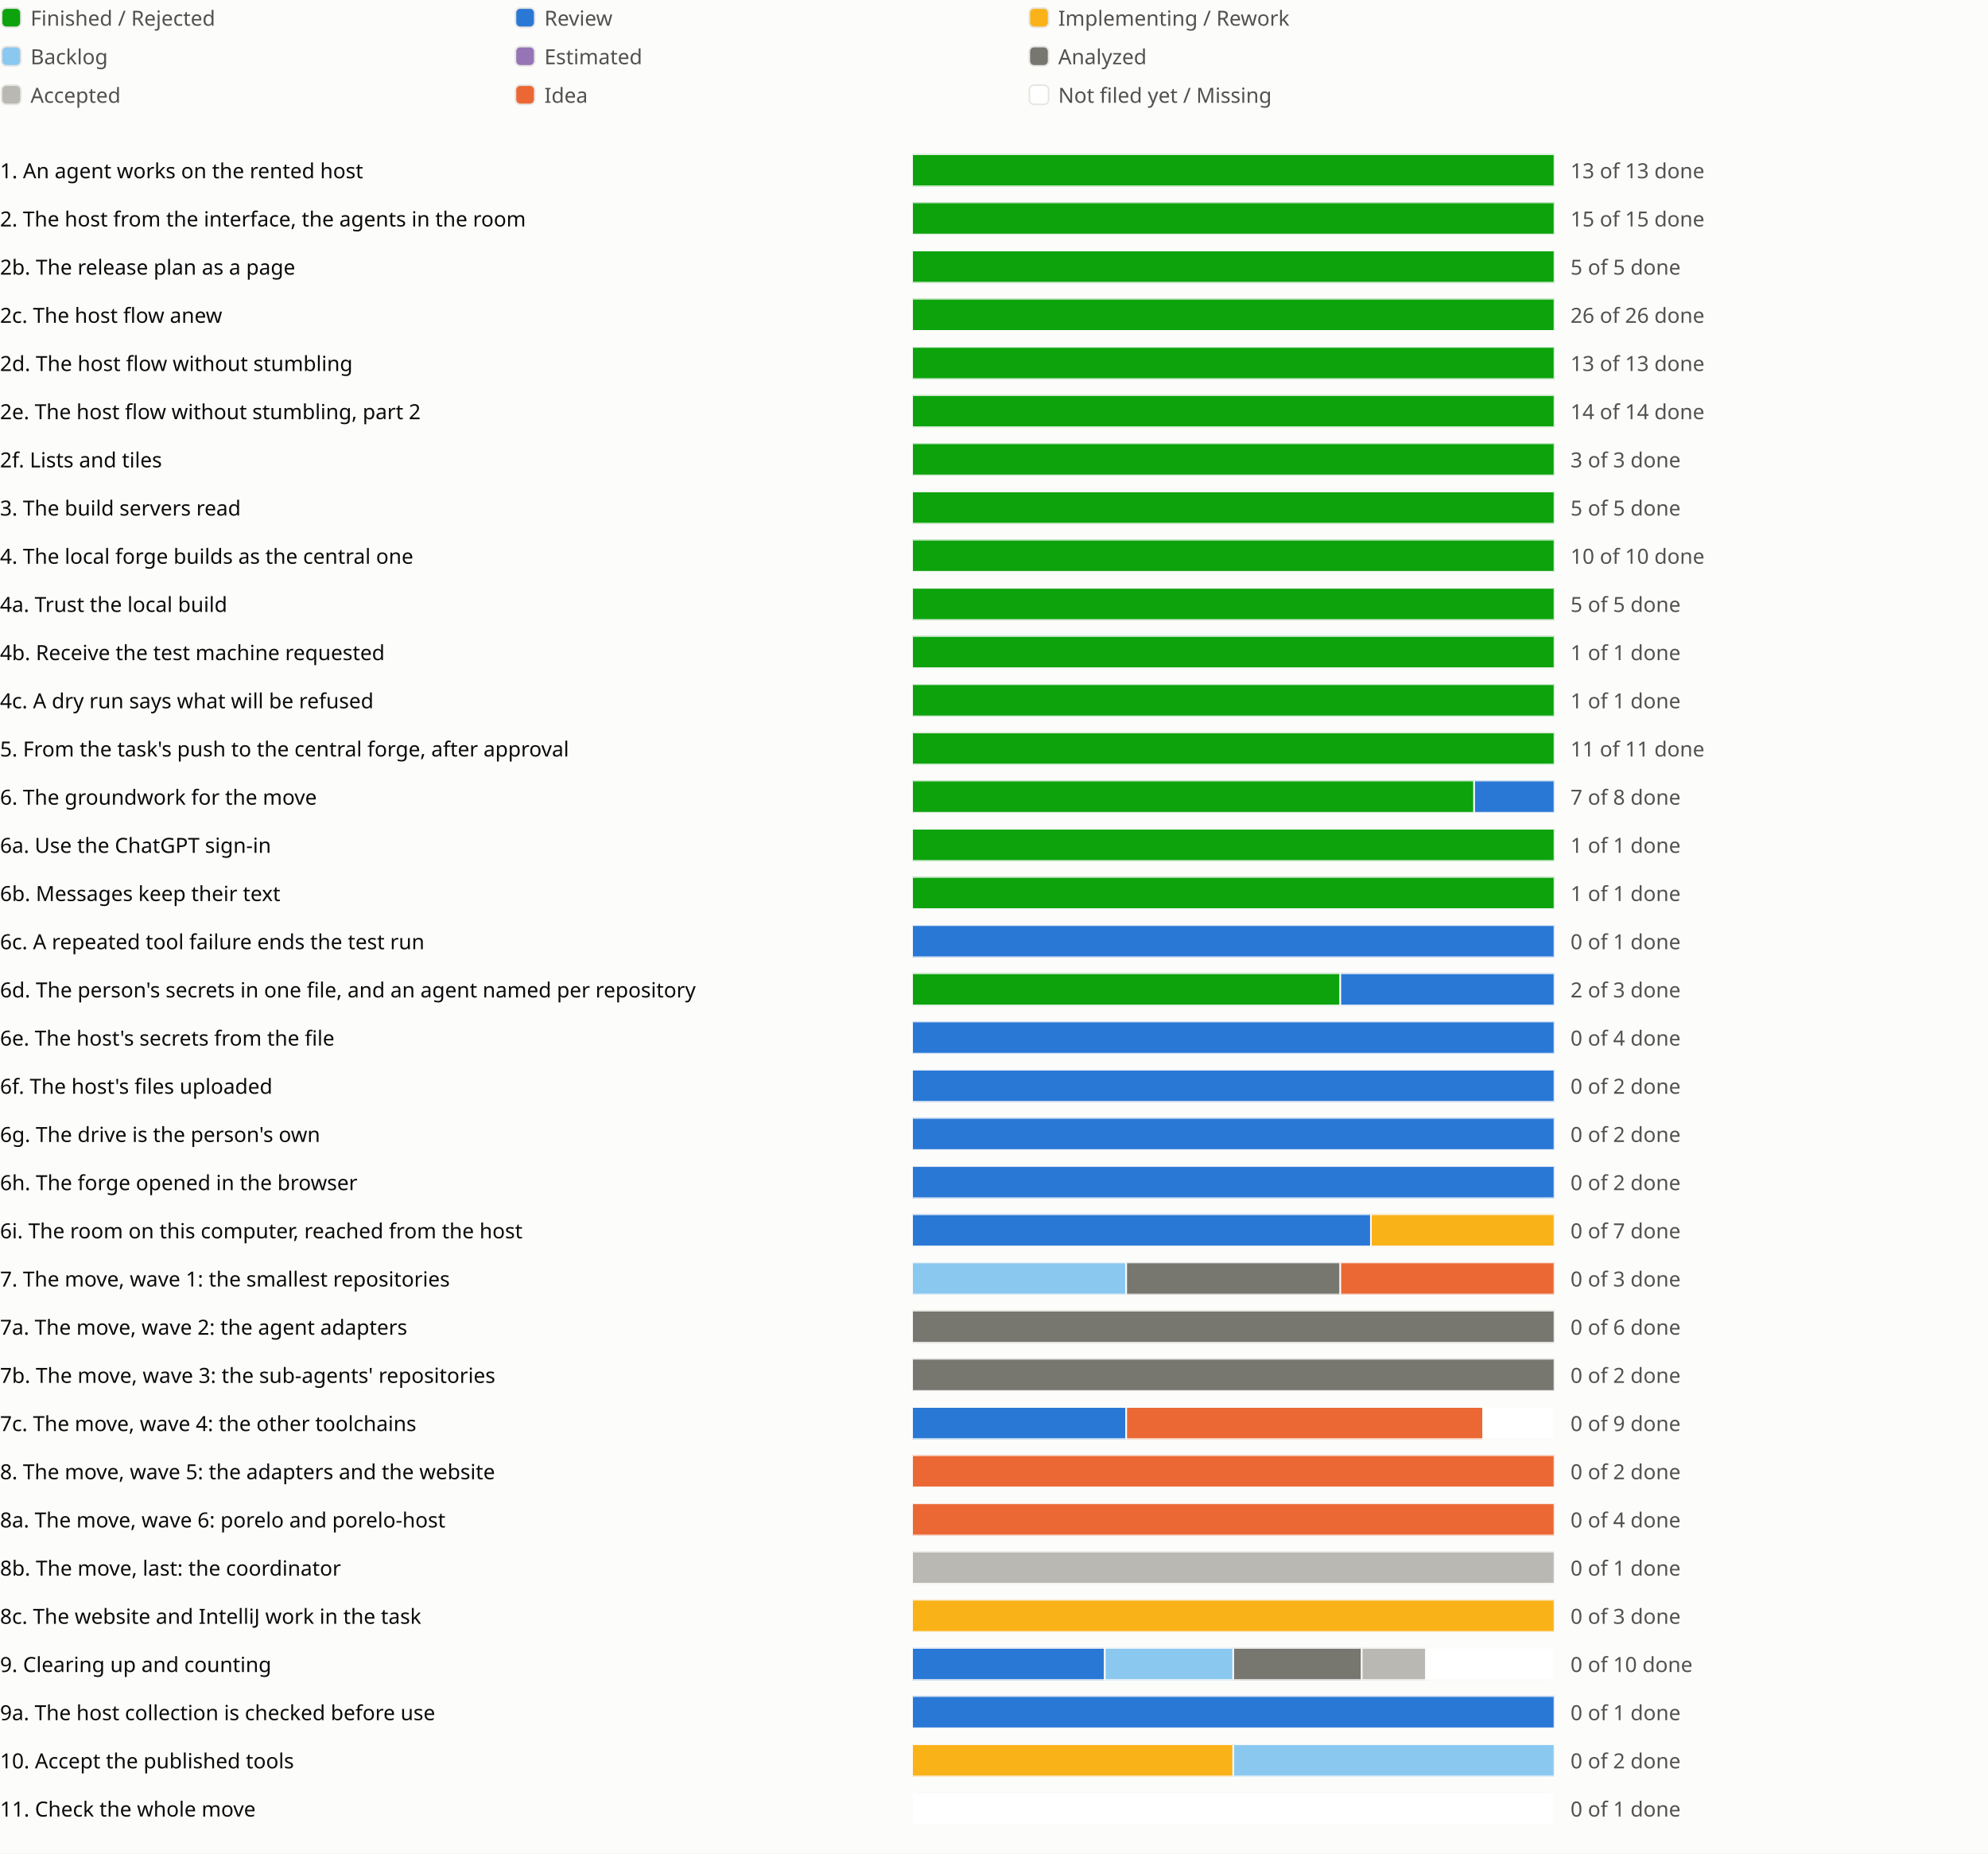
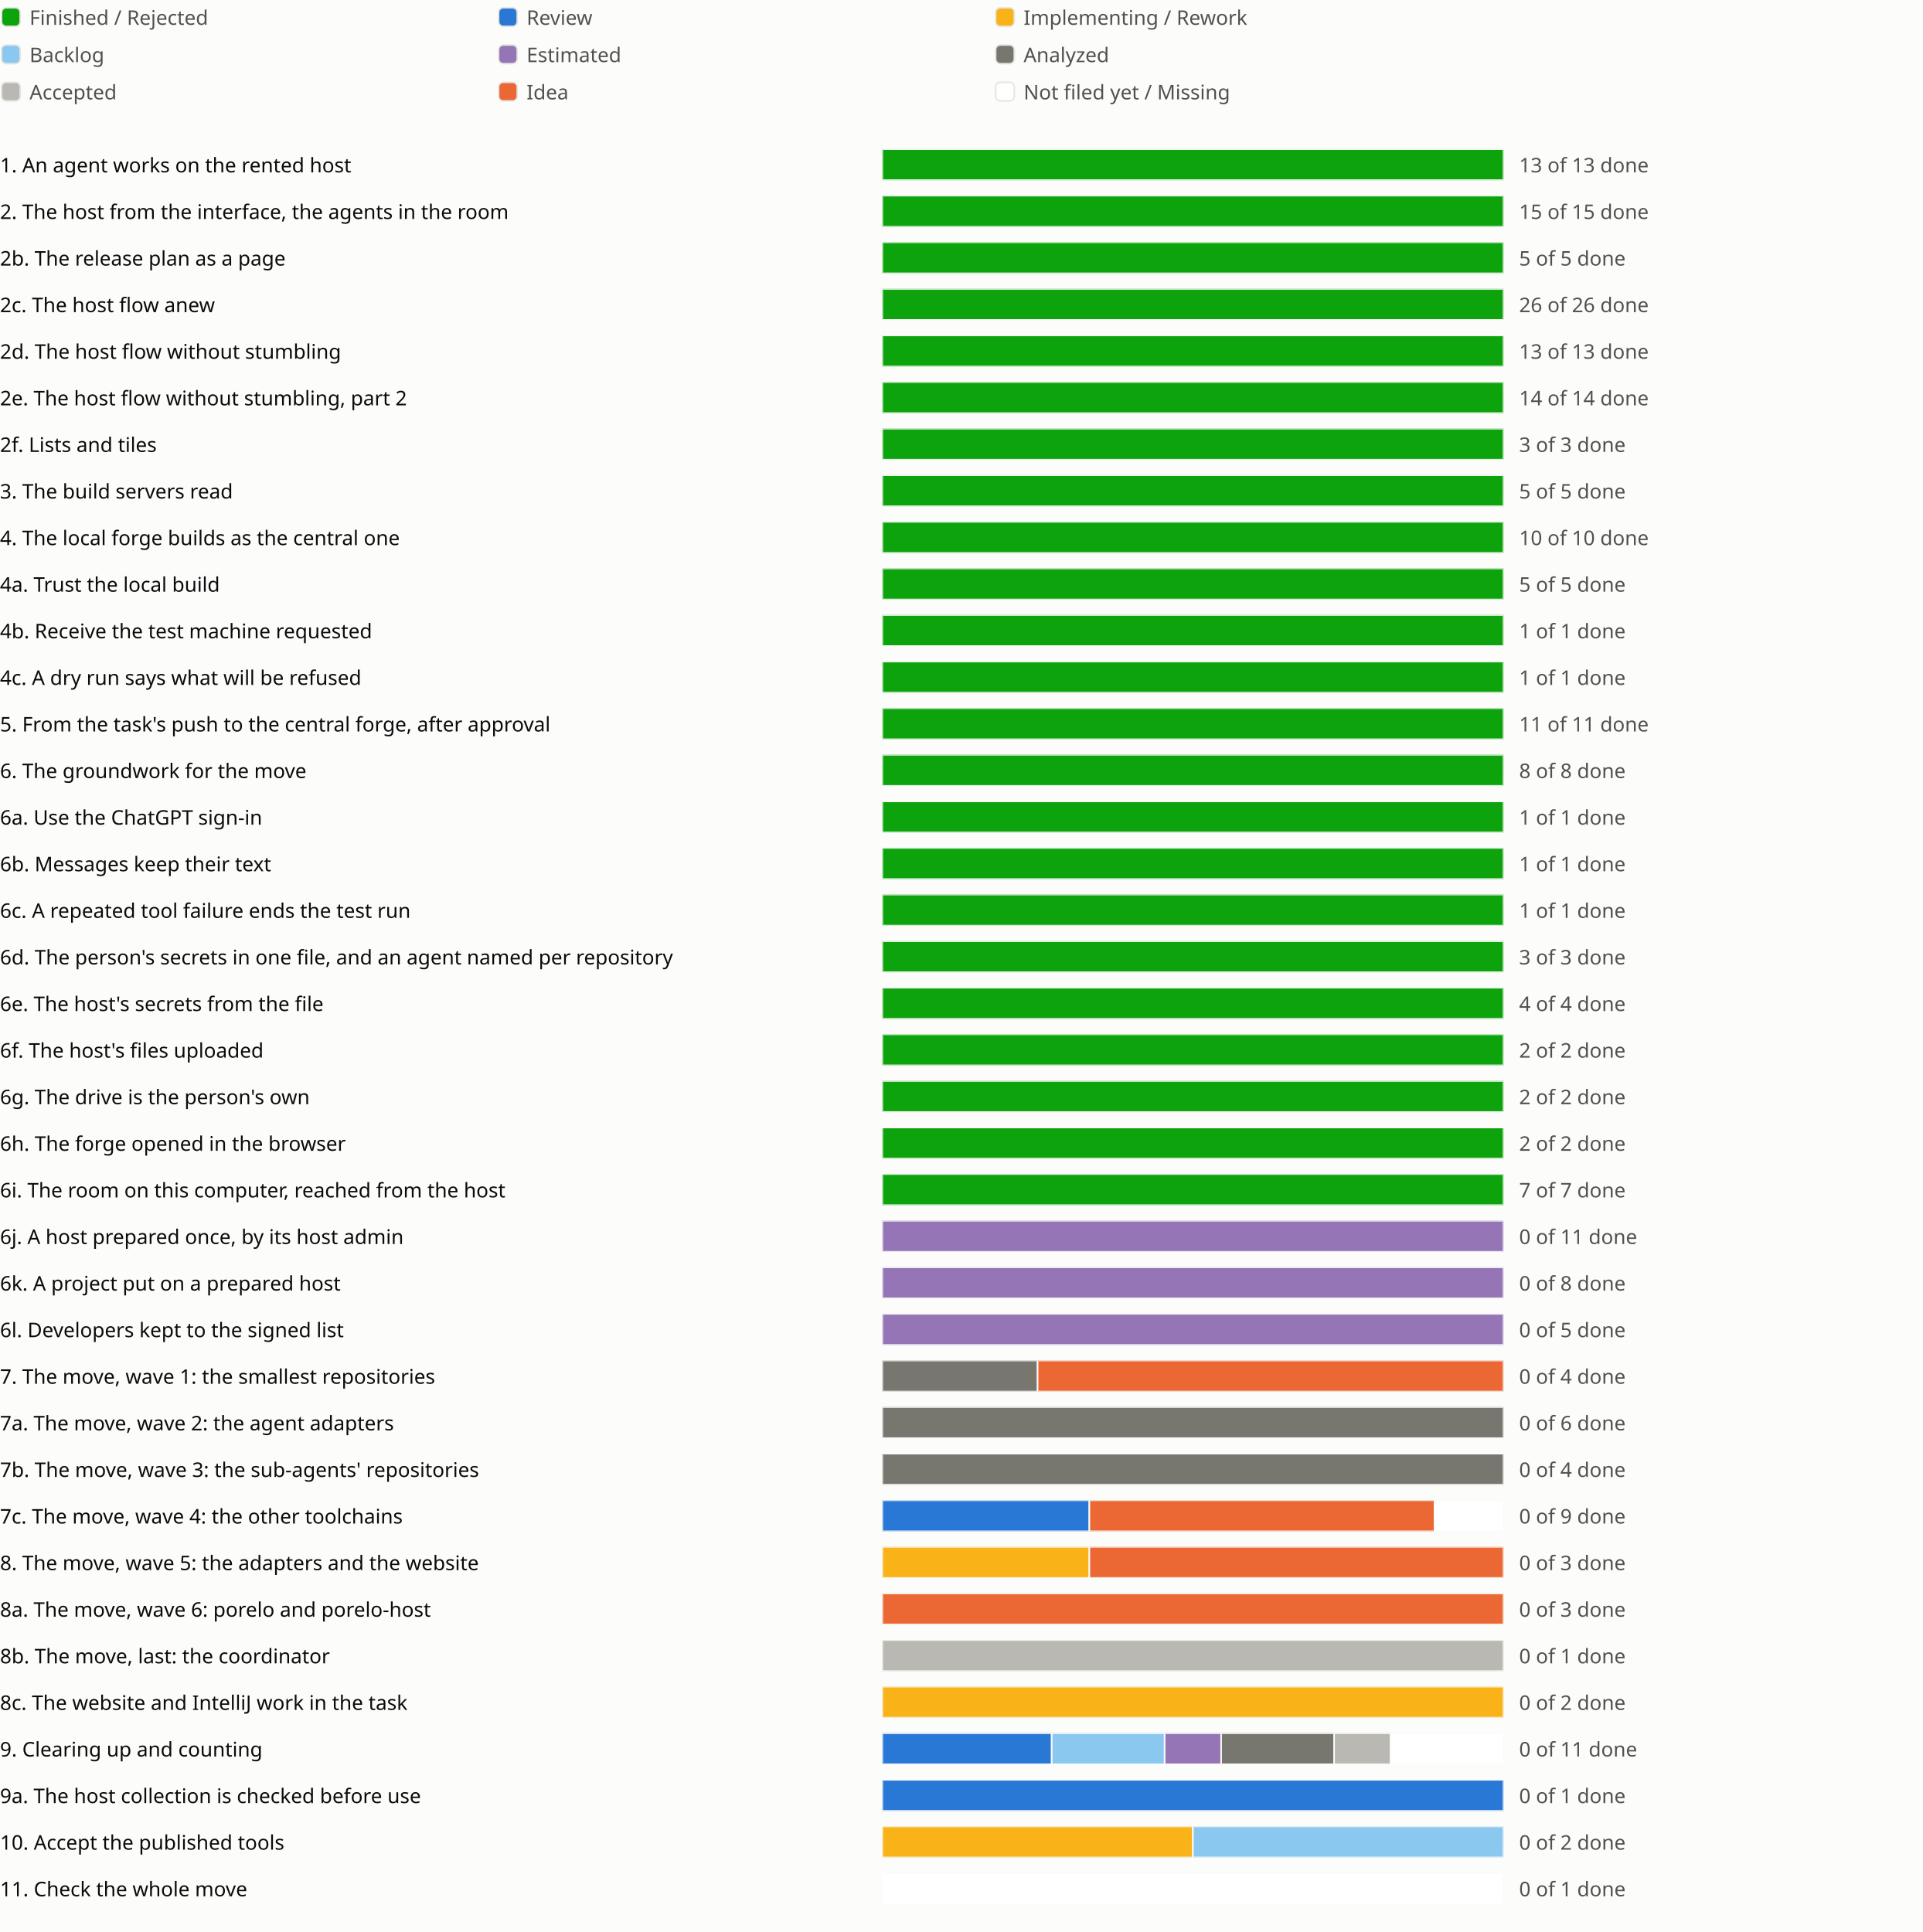
- <svg xmlns="http://www.w3.org/2000/svg" viewBox="0 0 1238 1154" role="img" aria-label="Sprint progress for release 0.6">
+ <svg xmlns="http://www.w3.org/2000/svg" viewBox="0 0 1238 1244" role="img" aria-label="Sprint progress for release 0.6">
  <style>
text{fill:#0b0b0b;font:13px system-ui,sans-serif}.legend{fill:#52514e}
@media (prefers-color-scheme:dark){text{fill:#f0efec}.legend{fill:#c3c2b7}.c-surface{fill:#1a1a19}.c-grid{fill:#383835}.c-backlog{fill:#80bee6}.c-estimated{fill:#b497cf}.c-analyzed{fill:#77766f}.c-accepted{fill:#aaa9a2}.c-review{fill:#3987e5}.c-idea{fill:#d95926}.c-new{fill:#1a1a19}}
</style>
  <rect width="100%" height="100%" fill="#fcfcfb" class="c-surface" />
  <g transform="translate(0 0)">
    <rect x="1" y="5" width="12" height="12" rx="3" fill="#0ca30c" class="c-done" stroke="#e6e5e1" />
    <text class="legend" x="19" y="16">Finished / Rejected</text>
  </g>
  <g transform="translate(320 0)">
    <rect x="1" y="5" width="12" height="12" rx="3" fill="#2a78d6" class="c-review" stroke="#e6e5e1" />
    <text class="legend" x="19" y="16">Review</text>
  </g>
  <g transform="translate(640 0)">
    <rect x="1" y="5" width="12" height="12" rx="3" fill="#fab219" class="c-impl" stroke="#e6e5e1" />
    <text class="legend" x="19" y="16">Implementing / Rework</text>
  </g>
  <g transform="translate(0 24)">
    <rect x="1" y="5" width="12" height="12" rx="3" fill="#8ac8f0" class="c-backlog" stroke="#e6e5e1" />
    <text class="legend" x="19" y="16">Backlog</text>
  </g>
  <g transform="translate(320 24)">
    <rect x="1" y="5" width="12" height="12" rx="3" fill="#9575b5" class="c-estimated" stroke="#e6e5e1" />
    <text class="legend" x="19" y="16">Estimated</text>
  </g>
  <g transform="translate(640 24)">
    <rect x="1" y="5" width="12" height="12" rx="3" fill="#77766f" class="c-analyzed" stroke="#e6e5e1" />
    <text class="legend" x="19" y="16">Analyzed</text>
  </g>
  <g transform="translate(0 48)">
    <rect x="1" y="5" width="12" height="12" rx="3" fill="#b9b8b2" class="c-accepted" stroke="#e6e5e1" />
    <text class="legend" x="19" y="16">Accepted</text>
  </g>
  <g transform="translate(320 48)">
    <rect x="1" y="5" width="12" height="12" rx="3" fill="#eb6834" class="c-idea" stroke="#e6e5e1" />
    <text class="legend" x="19" y="16">Idea</text>
  </g>
  <g transform="translate(640 48)">
    <rect x="1" y="5" width="12" height="12" rx="3" fill="#ffffff" class="c-new" stroke="#e6e5e1" />
    <text class="legend" x="19" y="16">Not filed yet / Missing</text>
  </g>
  <g transform="translate(0 94)">
    <text x="0" y="17">1. An agent works on the rented host</text>
    <svg x="568" width="540" height="24" viewBox="0 0 540 24">
      <svg x="0" y="2" width="400" height="20" viewBox="0 0 400 20">
        <rect width="400" height="20" rx="4" fill="#e6e5e1" class="c-grid" />
        <rect x="0.0" width="400.0" height="20" fill="#0ca30c" class="c-done" stroke="#fcfcfb" />
      </svg>
      <text class="legend" x="410" y="17">13 of 13 done</text>
    </svg>
    <text x="1118" y="17" />
    <text x="1142" y="17" />
    <text x="1166" y="17" />
  </g>
  <g transform="translate(0 124)">
    <text x="0" y="17">2. The host from the interface, the agents in the room</text>
    <svg x="568" width="540" height="24" viewBox="0 0 540 24">
      <svg x="0" y="2" width="400" height="20" viewBox="0 0 400 20">
        <rect width="400" height="20" rx="4" fill="#e6e5e1" class="c-grid" />
        <rect x="0.0" width="400.0" height="20" fill="#0ca30c" class="c-done" stroke="#fcfcfb" />
      </svg>
      <text class="legend" x="410" y="17">15 of 15 done</text>
    </svg>
    <text x="1118" y="17" />
    <text x="1142" y="17" />
  </g>
  <g transform="translate(0 154)">
    <text x="0" y="17">2b. The release plan as a page</text>
    <svg x="568" width="540" height="24" viewBox="0 0 540 24">
      <svg x="0" y="2" width="400" height="20" viewBox="0 0 400 20">
        <rect width="400" height="20" rx="4" fill="#e6e5e1" class="c-grid" />
        <rect x="0.0" width="400.0" height="20" fill="#0ca30c" class="c-done" stroke="#fcfcfb" />
      </svg>
      <text class="legend" x="410" y="17">5 of 5 done</text>
    </svg>
    <text x="1118" y="17" />
    <text x="1142" y="17" />
    <text x="1166" y="17" />
  </g>
  <g transform="translate(0 184)">
    <text x="0" y="17">2c. The host flow anew</text>
    <svg x="568" width="540" height="24" viewBox="0 0 540 24">
      <svg x="0" y="2" width="400" height="20" viewBox="0 0 400 20">
        <rect width="400" height="20" rx="4" fill="#e6e5e1" class="c-grid" />
        <rect x="0.0" width="400.0" height="20" fill="#0ca30c" class="c-done" stroke="#fcfcfb" />
      </svg>
      <text class="legend" x="410" y="17">26 of 26 done</text>
    </svg>
    <text x="1118" y="17" />
    <text x="1142" y="17" />
    <text x="1166" y="17" />
    <text x="1190" y="17" />
  </g>
  <g transform="translate(0 214)">
    <text x="0" y="17">2d. The host flow without stumbling</text>
    <svg x="568" width="540" height="24" viewBox="0 0 540 24">
      <svg x="0" y="2" width="400" height="20" viewBox="0 0 400 20">
        <rect width="400" height="20" rx="4" fill="#e6e5e1" class="c-grid" />
        <rect x="0.0" width="400.0" height="20" fill="#0ca30c" class="c-done" stroke="#fcfcfb" />
      </svg>
      <text class="legend" x="410" y="17">13 of 13 done</text>
    </svg>
    <text x="1118" y="17" />
    <text x="1142" y="17" />
    <text x="1166" y="17" />
    <text x="1190" y="17" />
    <text x="1214" y="17" />
  </g>
  <g transform="translate(0 244)">
    <text x="0" y="17">2e. The host flow without stumbling, part 2</text>
    <svg x="568" width="540" height="24" viewBox="0 0 540 24">
      <svg x="0" y="2" width="400" height="20" viewBox="0 0 400 20">
        <rect width="400" height="20" rx="4" fill="#e6e5e1" class="c-grid" />
        <rect x="0.0" width="400.0" height="20" fill="#0ca30c" class="c-done" stroke="#fcfcfb" />
      </svg>
      <text class="legend" x="410" y="17">14 of 14 done</text>
    </svg>
    <text x="1118" y="17" />
    <text x="1142" y="17" />
    <text x="1166" y="17" />
  </g>
  <g transform="translate(0 274)">
    <text x="0" y="17">2f. Lists and tiles</text>
    <svg x="568" width="540" height="24" viewBox="0 0 540 24">
      <svg x="0" y="2" width="400" height="20" viewBox="0 0 400 20">
        <rect width="400" height="20" rx="4" fill="#e6e5e1" class="c-grid" />
        <rect x="0.0" width="400.0" height="20" fill="#0ca30c" class="c-done" stroke="#fcfcfb" />
      </svg>
      <text class="legend" x="410" y="17">3 of 3 done</text>
    </svg>
    <text x="1118" y="17" />
    <text x="1142" y="17" />
  </g>
  <g transform="translate(0 304)">
    <text x="0" y="17">3. The build servers read</text>
    <svg x="568" width="540" height="24" viewBox="0 0 540 24">
      <svg x="0" y="2" width="400" height="20" viewBox="0 0 400 20">
        <rect width="400" height="20" rx="4" fill="#e6e5e1" class="c-grid" />
        <rect x="0.0" width="400.0" height="20" fill="#0ca30c" class="c-done" stroke="#fcfcfb" />
      </svg>
      <text class="legend" x="410" y="17">5 of 5 done</text>
    </svg>
    <text x="1118" y="17" />
    <text x="1142" y="17" />
    <text x="1166" y="17" />
  </g>
  <g transform="translate(0 334)">
    <text x="0" y="17">4. The local forge builds as the central one</text>
    <svg x="568" width="540" height="24" viewBox="0 0 540 24">
      <svg x="0" y="2" width="400" height="20" viewBox="0 0 400 20">
        <rect width="400" height="20" rx="4" fill="#e6e5e1" class="c-grid" />
        <rect x="0.0" width="400.0" height="20" fill="#0ca30c" class="c-done" stroke="#fcfcfb" />
      </svg>
      <text class="legend" x="410" y="17">10 of 10 done</text>
    </svg>
    <text x="1118" y="17" />
    <text x="1142" y="17" />
  </g>
  <g transform="translate(0 364)">
    <text x="0" y="17">4a. Trust the local build</text>
    <svg x="568" width="540" height="24" viewBox="0 0 540 24">
      <svg x="0" y="2" width="400" height="20" viewBox="0 0 400 20">
        <rect width="400" height="20" rx="4" fill="#e6e5e1" class="c-grid" />
        <rect x="0.0" width="400.0" height="20" fill="#0ca30c" class="c-done" stroke="#fcfcfb" />
      </svg>
      <text class="legend" x="410" y="17">5 of 5 done</text>
    </svg>
    <text x="1118" y="17" />
  </g>
  <g transform="translate(0 394)">
    <text x="0" y="17">4b. Receive the test machine requested</text>
    <svg x="568" width="540" height="24" viewBox="0 0 540 24">
      <svg x="0" y="2" width="400" height="20" viewBox="0 0 400 20">
        <rect width="400" height="20" rx="4" fill="#e6e5e1" class="c-grid" />
        <rect x="0.0" width="400.0" height="20" fill="#0ca30c" class="c-done" stroke="#fcfcfb" />
      </svg>
      <text class="legend" x="410" y="17">1 of 1 done</text>
    </svg>
    <text x="1118" y="17" />
  </g>
  <g transform="translate(0 424)">
    <text x="0" y="17">4c. A dry run says what will be refused</text>
    <svg x="568" width="540" height="24" viewBox="0 0 540 24">
      <svg x="0" y="2" width="400" height="20" viewBox="0 0 400 20">
        <rect width="400" height="20" rx="4" fill="#e6e5e1" class="c-grid" />
        <rect x="0.0" width="400.0" height="20" fill="#0ca30c" class="c-done" stroke="#fcfcfb" />
      </svg>
      <text class="legend" x="410" y="17">1 of 1 done</text>
    </svg>
    <text x="1118" y="17" />
  </g>
  <g transform="translate(0 454)">
    <text x="0" y="17">5. From the task's push to the central forge, after approval</text>
    <svg x="568" width="540" height="24" viewBox="0 0 540 24">
      <svg x="0" y="2" width="400" height="20" viewBox="0 0 400 20">
        <rect width="400" height="20" rx="4" fill="#e6e5e1" class="c-grid" />
        <rect x="0.0" width="400.0" height="20" fill="#0ca30c" class="c-done" stroke="#fcfcfb" />
      </svg>
      <text class="legend" x="410" y="17">11 of 11 done</text>
    </svg>
    <text x="1118" y="17" />
    <text x="1142" y="17" />
  </g>
  <g transform="translate(0 484)">
    <text x="0" y="17">6. The groundwork for the move</text>
    <svg x="568" width="540" height="24" viewBox="0 0 540 24">
      <svg x="0" y="2" width="400" height="20" viewBox="0 0 400 20">
        <rect width="400" height="20" rx="4" fill="#e6e5e1" class="c-grid" />
-         <rect x="0.0" width="350.0" height="20" fill="#0ca30c" class="c-done" stroke="#fcfcfb" />
-         <rect x="350.0" width="50.0" height="20" fill="#2a78d6" class="c-review" stroke="#fcfcfb" />
-       </svg>
-       <text class="legend" x="410" y="17">7 of 8 done</text>
+         <rect x="0.0" width="400.0" height="20" fill="#0ca30c" class="c-done" stroke="#fcfcfb" />
+       </svg>
+       <text class="legend" x="410" y="17">8 of 8 done</text>
    </svg>
    <text x="1118" y="17" />
    <text x="1142" y="17" />
  </g>
  <g transform="translate(0 514)">
    <text x="0" y="17">6a. Use the ChatGPT sign-in</text>
    <svg x="568" width="540" height="24" viewBox="0 0 540 24">
      <svg x="0" y="2" width="400" height="20" viewBox="0 0 400 20">
        <rect width="400" height="20" rx="4" fill="#e6e5e1" class="c-grid" />
        <rect x="0.0" width="400.0" height="20" fill="#0ca30c" class="c-done" stroke="#fcfcfb" />
      </svg>
      <text class="legend" x="410" y="17">1 of 1 done</text>
    </svg>
    <text x="1118" y="17" />
  </g>
  <g transform="translate(0 544)">
    <text x="0" y="17">6b. Messages keep their text</text>
    <svg x="568" width="540" height="24" viewBox="0 0 540 24">
      <svg x="0" y="2" width="400" height="20" viewBox="0 0 400 20">
        <rect width="400" height="20" rx="4" fill="#e6e5e1" class="c-grid" />
        <rect x="0.0" width="400.0" height="20" fill="#0ca30c" class="c-done" stroke="#fcfcfb" />
      </svg>
      <text class="legend" x="410" y="17">1 of 1 done</text>
    </svg>
    <text x="1118" y="17" />
  </g>
  <g transform="translate(0 574)">
    <text x="0" y="17">6c. A repeated tool failure ends the test run</text>
    <svg x="568" width="540" height="24" viewBox="0 0 540 24">
      <svg x="0" y="2" width="400" height="20" viewBox="0 0 400 20">
        <rect width="400" height="20" rx="4" fill="#e6e5e1" class="c-grid" />
-         <rect x="0.0" width="400.0" height="20" fill="#2a78d6" class="c-review" stroke="#fcfcfb" />
-       </svg>
-       <text class="legend" x="410" y="17">0 of 1 done</text>
+         <rect x="0.0" width="400.0" height="20" fill="#0ca30c" class="c-done" stroke="#fcfcfb" />
+       </svg>
+       <text class="legend" x="410" y="17">1 of 1 done</text>
    </svg>
    <text x="1118" y="17" />
  </g>
  <g transform="translate(0 604)">
    <text x="0" y="17">6d. The person's secrets in one file, and an agent named per repository</text>
    <svg x="568" width="540" height="24" viewBox="0 0 540 24">
      <svg x="0" y="2" width="400" height="20" viewBox="0 0 400 20">
        <rect width="400" height="20" rx="4" fill="#e6e5e1" class="c-grid" />
-         <rect x="0.0" width="266.667" height="20" fill="#0ca30c" class="c-done" stroke="#fcfcfb" />
-         <rect x="266.667" width="133.333" height="20" fill="#2a78d6" class="c-review" stroke="#fcfcfb" />
-       </svg>
-       <text class="legend" x="410" y="17">2 of 3 done</text>
+         <rect x="0.0" width="400.0" height="20" fill="#0ca30c" class="c-done" stroke="#fcfcfb" />
+       </svg>
+       <text class="legend" x="410" y="17">3 of 3 done</text>
    </svg>
    <text x="1118" y="17" />
    <text x="1142" y="17" />
  </g>
  <g transform="translate(0 634)">
    <text x="0" y="17">6e. The host's secrets from the file</text>
    <svg x="568" width="540" height="24" viewBox="0 0 540 24">
      <svg x="0" y="2" width="400" height="20" viewBox="0 0 400 20">
        <rect width="400" height="20" rx="4" fill="#e6e5e1" class="c-grid" />
-         <rect x="0.0" width="400.0" height="20" fill="#2a78d6" class="c-review" stroke="#fcfcfb" />
-       </svg>
-       <text class="legend" x="410" y="17">0 of 4 done</text>
+         <rect x="0.0" width="400.0" height="20" fill="#0ca30c" class="c-done" stroke="#fcfcfb" />
+       </svg>
+       <text class="legend" x="410" y="17">4 of 4 done</text>
    </svg>
    <text x="1118" y="17" />
  </g>
  <g transform="translate(0 664)">
    <text x="0" y="17">6f. The host's files uploaded</text>
    <svg x="568" width="540" height="24" viewBox="0 0 540 24">
      <svg x="0" y="2" width="400" height="20" viewBox="0 0 400 20">
        <rect width="400" height="20" rx="4" fill="#e6e5e1" class="c-grid" />
-         <rect x="0.0" width="400.0" height="20" fill="#2a78d6" class="c-review" stroke="#fcfcfb" />
-       </svg>
-       <text class="legend" x="410" y="17">0 of 2 done</text>
+         <rect x="0.0" width="400.0" height="20" fill="#0ca30c" class="c-done" stroke="#fcfcfb" />
+       </svg>
+       <text class="legend" x="410" y="17">2 of 2 done</text>
    </svg>
    <text x="1118" y="17" />
  </g>
  <g transform="translate(0 694)">
    <text x="0" y="17">6g. The drive is the person's own</text>
    <svg x="568" width="540" height="24" viewBox="0 0 540 24">
      <svg x="0" y="2" width="400" height="20" viewBox="0 0 400 20">
        <rect width="400" height="20" rx="4" fill="#e6e5e1" class="c-grid" />
-         <rect x="0.0" width="400.0" height="20" fill="#2a78d6" class="c-review" stroke="#fcfcfb" />
-       </svg>
-       <text class="legend" x="410" y="17">0 of 2 done</text>
+         <rect x="0.0" width="400.0" height="20" fill="#0ca30c" class="c-done" stroke="#fcfcfb" />
+       </svg>
+       <text class="legend" x="410" y="17">2 of 2 done</text>
    </svg>
    <text x="1118" y="17" />
  </g>
  <g transform="translate(0 724)">
    <text x="0" y="17">6h. The forge opened in the browser</text>
    <svg x="568" width="540" height="24" viewBox="0 0 540 24">
      <svg x="0" y="2" width="400" height="20" viewBox="0 0 400 20">
        <rect width="400" height="20" rx="4" fill="#e6e5e1" class="c-grid" />
-         <rect x="0.0" width="400.0" height="20" fill="#2a78d6" class="c-review" stroke="#fcfcfb" />
-       </svg>
-       <text class="legend" x="410" y="17">0 of 2 done</text>
+         <rect x="0.0" width="400.0" height="20" fill="#0ca30c" class="c-done" stroke="#fcfcfb" />
+       </svg>
+       <text class="legend" x="410" y="17">2 of 2 done</text>
    </svg>
    <text x="1118" y="17" />
  </g>
  <g transform="translate(0 754)">
    <text x="0" y="17">6i. The room on this computer, reached from the host</text>
    <svg x="568" width="540" height="24" viewBox="0 0 540 24">
      <svg x="0" y="2" width="400" height="20" viewBox="0 0 400 20">
        <rect width="400" height="20" rx="4" fill="#e6e5e1" class="c-grid" />
-         <rect x="0.0" width="285.714" height="20" fill="#2a78d6" class="c-review" stroke="#fcfcfb" />
-         <rect x="285.714" width="114.286" height="20" fill="#fab219" class="c-impl" stroke="#fcfcfb" />
-       </svg>
-       <text class="legend" x="410" y="17">0 of 7 done</text>
+         <rect x="0.0" width="400.0" height="20" fill="#0ca30c" class="c-done" stroke="#fcfcfb" />
+       </svg>
+       <text class="legend" x="410" y="17">7 of 7 done</text>
    </svg>
    <text x="1118" y="17" />
    <text x="1142" y="17" />
  </g>
  <g transform="translate(0 784)">
+     <text x="0" y="17">6j. A host prepared once, by its host admin</text>
+     <svg x="568" width="540" height="24" viewBox="0 0 540 24">
+       <svg x="0" y="2" width="400" height="20" viewBox="0 0 400 20">
+         <rect width="400" height="20" rx="4" fill="#e6e5e1" class="c-grid" />
+         <rect x="0.0" width="400.0" height="20" fill="#9575b5" class="c-estimated" stroke="#fcfcfb" />
+       </svg>
+       <text class="legend" x="410" y="17">0 of 11 done</text>
+     </svg>
+     <text x="1118" y="17" />
+     <text x="1142" y="17" />
+   </g>
+   <g transform="translate(0 814)">
+     <text x="0" y="17">6k. A project put on a prepared host</text>
+     <svg x="568" width="540" height="24" viewBox="0 0 540 24">
+       <svg x="0" y="2" width="400" height="20" viewBox="0 0 400 20">
+         <rect width="400" height="20" rx="4" fill="#e6e5e1" class="c-grid" />
+         <rect x="0.0" width="400.0" height="20" fill="#9575b5" class="c-estimated" stroke="#fcfcfb" />
+       </svg>
+       <text class="legend" x="410" y="17">0 of 8 done</text>
+     </svg>
+     <text x="1118" y="17" />
+     <text x="1142" y="17" />
+   </g>
+   <g transform="translate(0 844)">
+     <text x="0" y="17">6l. Developers kept to the signed list</text>
+     <svg x="568" width="540" height="24" viewBox="0 0 540 24">
+       <svg x="0" y="2" width="400" height="20" viewBox="0 0 400 20">
+         <rect width="400" height="20" rx="4" fill="#e6e5e1" class="c-grid" />
+         <rect x="0.0" width="400.0" height="20" fill="#9575b5" class="c-estimated" stroke="#fcfcfb" />
+       </svg>
+       <text class="legend" x="410" y="17">0 of 5 done</text>
+     </svg>
+     <text x="1118" y="17" />
+     <text x="1142" y="17" />
+   </g>
+   <g transform="translate(0 874)">
    <text x="0" y="17">7. The move, wave 1: the smallest repositories</text>
    <svg x="568" width="540" height="24" viewBox="0 0 540 24">
      <svg x="0" y="2" width="400" height="20" viewBox="0 0 400 20">
        <rect width="400" height="20" rx="4" fill="#e6e5e1" class="c-grid" />
-         <rect x="0.0" width="133.333" height="20" fill="#8ac8f0" class="c-backlog" stroke="#fcfcfb" />
-         <rect x="133.333" width="133.333" height="20" fill="#77766f" class="c-analyzed" stroke="#fcfcfb" />
-         <rect x="266.667" width="133.333" height="20" fill="#eb6834" class="c-idea" stroke="#fcfcfb" />
-       </svg>
-       <text class="legend" x="410" y="17">0 of 3 done</text>
-     </svg>
-     <text x="1118" y="17" />
-     <text x="1142" y="17" />
-   </g>
-   <g transform="translate(0 814)">
+         <rect x="0.0" width="100.0" height="20" fill="#77766f" class="c-analyzed" stroke="#fcfcfb" />
+         <rect x="100.0" width="300.0" height="20" fill="#eb6834" class="c-idea" stroke="#fcfcfb" />
+       </svg>
+       <text class="legend" x="410" y="17">0 of 4 done</text>
+     </svg>
+     <text x="1118" y="17" />
+     <text x="1142" y="17" />
+     <text x="1166" y="17" />
+     <text x="1190" y="17" />
+   </g>
+   <g transform="translate(0 904)">
    <text x="0" y="17">7a. The move, wave 2: the agent adapters</text>
    <svg x="568" width="540" height="24" viewBox="0 0 540 24">
      <svg x="0" y="2" width="400" height="20" viewBox="0 0 400 20">
        <rect width="400" height="20" rx="4" fill="#e6e5e1" class="c-grid" />
        <rect x="0.0" width="400.0" height="20" fill="#77766f" class="c-analyzed" stroke="#fcfcfb" />
      </svg>
      <text class="legend" x="410" y="17">0 of 6 done</text>
    </svg>
    <text x="1118" y="17" />
  </g>
-   <g transform="translate(0 844)">
+   <g transform="translate(0 934)">
    <text x="0" y="17">7b. The move, wave 3: the sub-agents' repositories</text>
    <svg x="568" width="540" height="24" viewBox="0 0 540 24">
      <svg x="0" y="2" width="400" height="20" viewBox="0 0 400 20">
        <rect width="400" height="20" rx="4" fill="#e6e5e1" class="c-grid" />
        <rect x="0.0" width="400.0" height="20" fill="#77766f" class="c-analyzed" stroke="#fcfcfb" />
      </svg>
-       <text class="legend" x="410" y="17">0 of 2 done</text>
-     </svg>
-     <text x="1118" y="17" />
-   </g>
-   <g transform="translate(0 874)">
+       <text class="legend" x="410" y="17">0 of 4 done</text>
+     </svg>
+     <text x="1118" y="17" />
+   </g>
+   <g transform="translate(0 964)">
    <text x="0" y="17">7c. The move, wave 4: the other toolchains</text>
    <svg x="568" width="540" height="24" viewBox="0 0 540 24">
      <svg x="0" y="2" width="400" height="20" viewBox="0 0 400 20">
        <rect width="400" height="20" rx="4" fill="#e6e5e1" class="c-grid" />
        <rect x="0.0" width="133.333" height="20" fill="#2a78d6" class="c-review" stroke="#fcfcfb" />
        <rect x="133.333" width="222.222" height="20" fill="#eb6834" class="c-idea" stroke="#fcfcfb" />
        <rect x="355.556" width="44.444" height="20" fill="#ffffff" class="c-new" stroke="#fcfcfb" />
      </svg>
      <text class="legend" x="410" y="17">0 of 9 done</text>
    </svg>
    <text x="1118" y="17" />
    <text x="1142" y="17" />
    <text x="1166" y="17" />
  </g>
-   <g transform="translate(0 904)">
+   <g transform="translate(0 994)">
    <text x="0" y="17">8. The move, wave 5: the adapters and the website</text>
    <svg x="568" width="540" height="24" viewBox="0 0 540 24">
      <svg x="0" y="2" width="400" height="20" viewBox="0 0 400 20">
        <rect width="400" height="20" rx="4" fill="#e6e5e1" class="c-grid" />
+         <rect x="0.0" width="133.333" height="20" fill="#fab219" class="c-impl" stroke="#fcfcfb" />
+         <rect x="133.333" width="266.667" height="20" fill="#eb6834" class="c-idea" stroke="#fcfcfb" />
+       </svg>
+       <text class="legend" x="410" y="17">0 of 3 done</text>
+     </svg>
+     <text x="1118" y="17" />
+   </g>
+   <g transform="translate(0 1024)">
+     <text x="0" y="17">8a. The move, wave 6: porelo and porelo-host</text>
+     <svg x="568" width="540" height="24" viewBox="0 0 540 24">
+       <svg x="0" y="2" width="400" height="20" viewBox="0 0 400 20">
+         <rect width="400" height="20" rx="4" fill="#e6e5e1" class="c-grid" />
        <rect x="0.0" width="400.0" height="20" fill="#eb6834" class="c-idea" stroke="#fcfcfb" />
      </svg>
+       <text class="legend" x="410" y="17">0 of 3 done</text>
+     </svg>
+     <text x="1118" y="17" />
+   </g>
+   <g transform="translate(0 1054)">
+     <text x="0" y="17">8b. The move, last: the coordinator</text>
+     <svg x="568" width="540" height="24" viewBox="0 0 540 24">
+       <svg x="0" y="2" width="400" height="20" viewBox="0 0 400 20">
+         <rect width="400" height="20" rx="4" fill="#e6e5e1" class="c-grid" />
+         <rect x="0.0" width="400.0" height="20" fill="#b9b8b2" class="c-accepted" stroke="#fcfcfb" />
+       </svg>
+       <text class="legend" x="410" y="17">0 of 1 done</text>
+     </svg>
+     <text x="1118" y="17" />
+   </g>
+   <g transform="translate(0 1084)">
+     <text x="0" y="17">8c. The website and IntelliJ work in the task</text>
+     <svg x="568" width="540" height="24" viewBox="0 0 540 24">
+       <svg x="0" y="2" width="400" height="20" viewBox="0 0 400 20">
+         <rect width="400" height="20" rx="4" fill="#e6e5e1" class="c-grid" />
+         <rect x="0.0" width="400.0" height="20" fill="#fab219" class="c-impl" stroke="#fcfcfb" />
+       </svg>
      <text class="legend" x="410" y="17">0 of 2 done</text>
    </svg>
    <text x="1118" y="17" />
  </g>
-   <g transform="translate(0 934)">
-     <text x="0" y="17">8a. The move, wave 6: porelo and porelo-host</text>
-     <svg x="568" width="540" height="24" viewBox="0 0 540 24">
-       <svg x="0" y="2" width="400" height="20" viewBox="0 0 400 20">
-         <rect width="400" height="20" rx="4" fill="#e6e5e1" class="c-grid" />
-         <rect x="0.0" width="400.0" height="20" fill="#eb6834" class="c-idea" stroke="#fcfcfb" />
-       </svg>
-       <text class="legend" x="410" y="17">0 of 4 done</text>
-     </svg>
-     <text x="1118" y="17" />
-   </g>
-   <g transform="translate(0 964)">
-     <text x="0" y="17">8b. The move, last: the coordinator</text>
-     <svg x="568" width="540" height="24" viewBox="0 0 540 24">
-       <svg x="0" y="2" width="400" height="20" viewBox="0 0 400 20">
-         <rect width="400" height="20" rx="4" fill="#e6e5e1" class="c-grid" />
-         <rect x="0.0" width="400.0" height="20" fill="#b9b8b2" class="c-accepted" stroke="#fcfcfb" />
-       </svg>
-       <text class="legend" x="410" y="17">0 of 1 done</text>
-     </svg>
-     <text x="1118" y="17" />
-   </g>
-   <g transform="translate(0 994)">
-     <text x="0" y="17">8c. The website and IntelliJ work in the task</text>
-     <svg x="568" width="540" height="24" viewBox="0 0 540 24">
-       <svg x="0" y="2" width="400" height="20" viewBox="0 0 400 20">
-         <rect width="400" height="20" rx="4" fill="#e6e5e1" class="c-grid" />
-         <rect x="0.0" width="400.0" height="20" fill="#fab219" class="c-impl" stroke="#fcfcfb" />
-       </svg>
-       <text class="legend" x="410" y="17">0 of 3 done</text>
-     </svg>
-     <text x="1118" y="17" />
-   </g>
-   <g transform="translate(0 1024)">
+   <g transform="translate(0 1114)">
    <text x="0" y="17">9. Clearing up and counting</text>
    <svg x="568" width="540" height="24" viewBox="0 0 540 24">
      <svg x="0" y="2" width="400" height="20" viewBox="0 0 400 20">
        <rect width="400" height="20" rx="4" fill="#e6e5e1" class="c-grid" />
-         <rect x="0.0" width="120.0" height="20" fill="#2a78d6" class="c-review" stroke="#fcfcfb" />
-         <rect x="120.0" width="80.0" height="20" fill="#8ac8f0" class="c-backlog" stroke="#fcfcfb" />
-         <rect x="200.0" width="80.0" height="20" fill="#77766f" class="c-analyzed" stroke="#fcfcfb" />
-         <rect x="280.0" width="40.0" height="20" fill="#b9b8b2" class="c-accepted" stroke="#fcfcfb" />
-         <rect x="320.0" width="80.0" height="20" fill="#ffffff" class="c-new" stroke="#fcfcfb" />
-       </svg>
-       <text class="legend" x="410" y="17">0 of 10 done</text>
+         <rect x="0.0" width="109.091" height="20" fill="#2a78d6" class="c-review" stroke="#fcfcfb" />
+         <rect x="109.091" width="72.727" height="20" fill="#8ac8f0" class="c-backlog" stroke="#fcfcfb" />
+         <rect x="181.818" width="36.364" height="20" fill="#9575b5" class="c-estimated" stroke="#fcfcfb" />
+         <rect x="218.182" width="72.727" height="20" fill="#77766f" class="c-analyzed" stroke="#fcfcfb" />
+         <rect x="290.909" width="36.364" height="20" fill="#b9b8b2" class="c-accepted" stroke="#fcfcfb" />
+         <rect x="327.273" width="72.727" height="20" fill="#ffffff" class="c-new" stroke="#fcfcfb" />
+       </svg>
+       <text class="legend" x="410" y="17">0 of 11 done</text>
    </svg>
    <text x="1118" y="17" />
    <text x="1142" y="17" />
    <text x="1166" y="17" />
    <text x="1190" y="17" />
    <text x="1214" y="17" />
  </g>
-   <g transform="translate(0 1054)">
+   <g transform="translate(0 1144)">
    <text x="0" y="17">9a. The host collection is checked before use</text>
    <svg x="568" width="540" height="24" viewBox="0 0 540 24">
      <svg x="0" y="2" width="400" height="20" viewBox="0 0 400 20">
        <rect width="400" height="20" rx="4" fill="#e6e5e1" class="c-grid" />
        <rect x="0.0" width="400.0" height="20" fill="#2a78d6" class="c-review" stroke="#fcfcfb" />
      </svg>
      <text class="legend" x="410" y="17">0 of 1 done</text>
    </svg>
    <text x="1118" y="17" />
  </g>
-   <g transform="translate(0 1084)">
+   <g transform="translate(0 1174)">
    <text x="0" y="17">10. Accept the published tools</text>
    <svg x="568" width="540" height="24" viewBox="0 0 540 24">
      <svg x="0" y="2" width="400" height="20" viewBox="0 0 400 20">
        <rect width="400" height="20" rx="4" fill="#e6e5e1" class="c-grid" />
        <rect x="0.0" width="200.0" height="20" fill="#fab219" class="c-impl" stroke="#fcfcfb" />
        <rect x="200.0" width="200.0" height="20" fill="#8ac8f0" class="c-backlog" stroke="#fcfcfb" />
      </svg>
      <text class="legend" x="410" y="17">0 of 2 done</text>
    </svg>
    <text x="1118" y="17" />
  </g>
-   <g transform="translate(0 1114)">
+   <g transform="translate(0 1204)">
    <text x="0" y="17">11. Check the whole move</text>
    <svg x="568" width="540" height="24" viewBox="0 0 540 24">
      <svg x="0" y="2" width="400" height="20" viewBox="0 0 400 20">
        <rect width="400" height="20" rx="4" fill="#e6e5e1" class="c-grid" />
        <rect x="0.0" width="400.0" height="20" fill="#ffffff" class="c-new" stroke="#fcfcfb" />
      </svg>
      <text class="legend" x="410" y="17">0 of 1 done</text>
    </svg>
    <text x="1118" y="17" />
  </g>
</svg>
